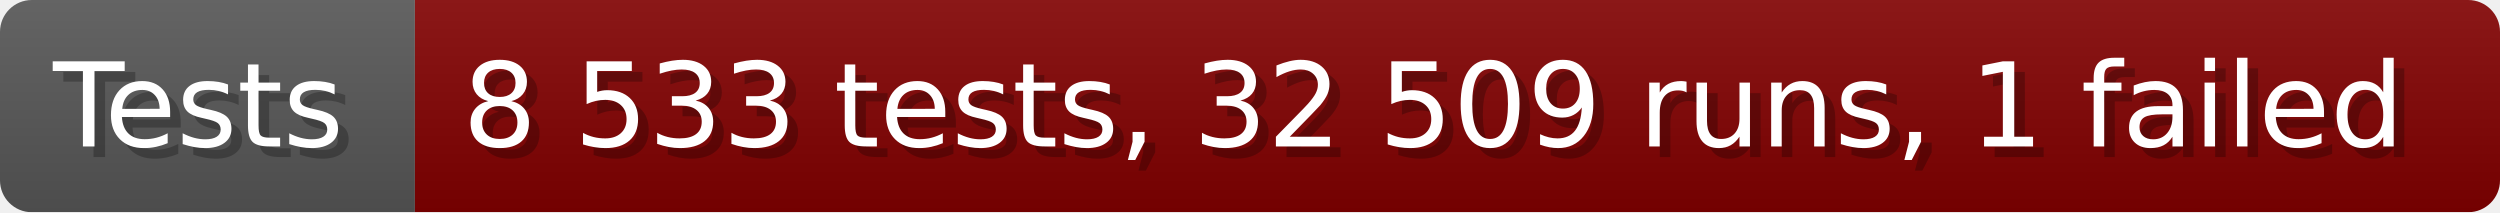
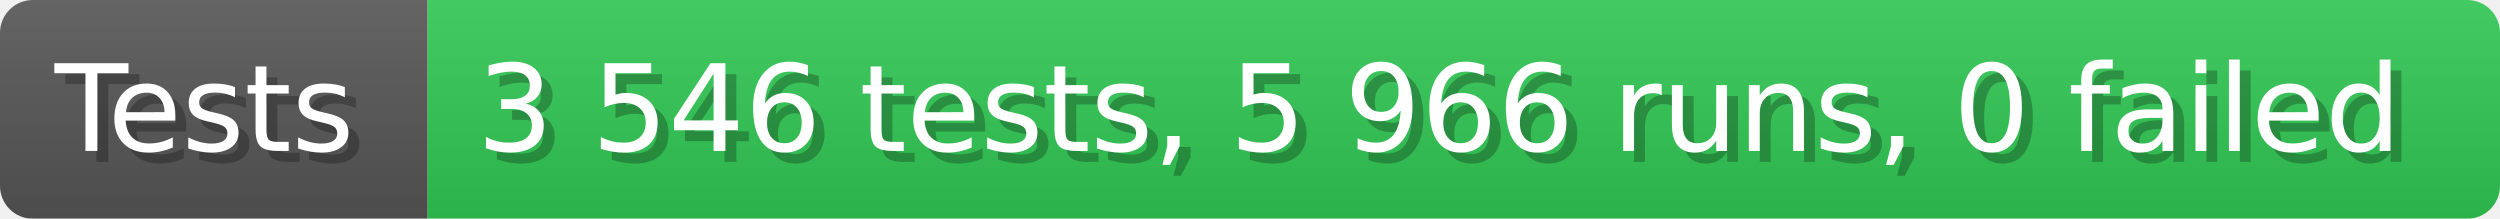
- <svg xmlns="http://www.w3.org/2000/svg" width="235.6" height="20" viewBox="0 0 2356 200" role="img" aria-label="Tests: 8 533 tests, 32 509 runs, 1 failed">
+ <svg xmlns="http://www.w3.org/2000/svg" width="228.6" height="20" viewBox="0 0 2286 200" role="img" aria-label="Tests: 3 546 tests, 5 966 runs, 0 failed">
  <linearGradient id="a" x2="0" y2="100%">
    <stop offset="0" stop-opacity=".1" stop-color="#EEE" />
    <stop offset="1" stop-opacity=".1" />
  </linearGradient>
  <mask id="m">
-     <rect width="2356" height="200" rx="30" fill="#FFF" />
+     <rect width="2286" height="200" rx="30" fill="#FFF" />
  </mask>
  <g mask="url(#m)">
    <rect width="391" height="200" fill="#555" />
-     <rect width="1965" height="200" fill="#800000" x="391" />
-     <rect width="2356" height="200" fill="url(#a)" />
+     <rect width="1895" height="200" fill="#31c653" x="391" />
+     <rect width="2286" height="200" fill="url(#a)" />
  </g>
  <g aria-hidden="true" fill="#fff" text-anchor="start" font-family="Verdana,DejaVu Sans,sans-serif" font-size="110">
    <text x="60" y="148" textLength="291" fill="#000" opacity="0.25">Tests</text>
    <text x="50" y="138" textLength="291">Tests</text>
-     <text x="446" y="148" textLength="1865" fill="#000" opacity="0.25">8 533 tests, 32 509 runs, 1 failed</text>
-     <text x="436" y="138" textLength="1865">8 533 tests, 32 509 runs, 1 failed</text>
+     <text x="446" y="148" textLength="1795" fill="#000" opacity="0.25">3 546 tests, 5 966 runs, 0 failed</text>
+     <text x="436" y="138" textLength="1795">3 546 tests, 5 966 runs, 0 failed</text>
  </g>
</svg>
